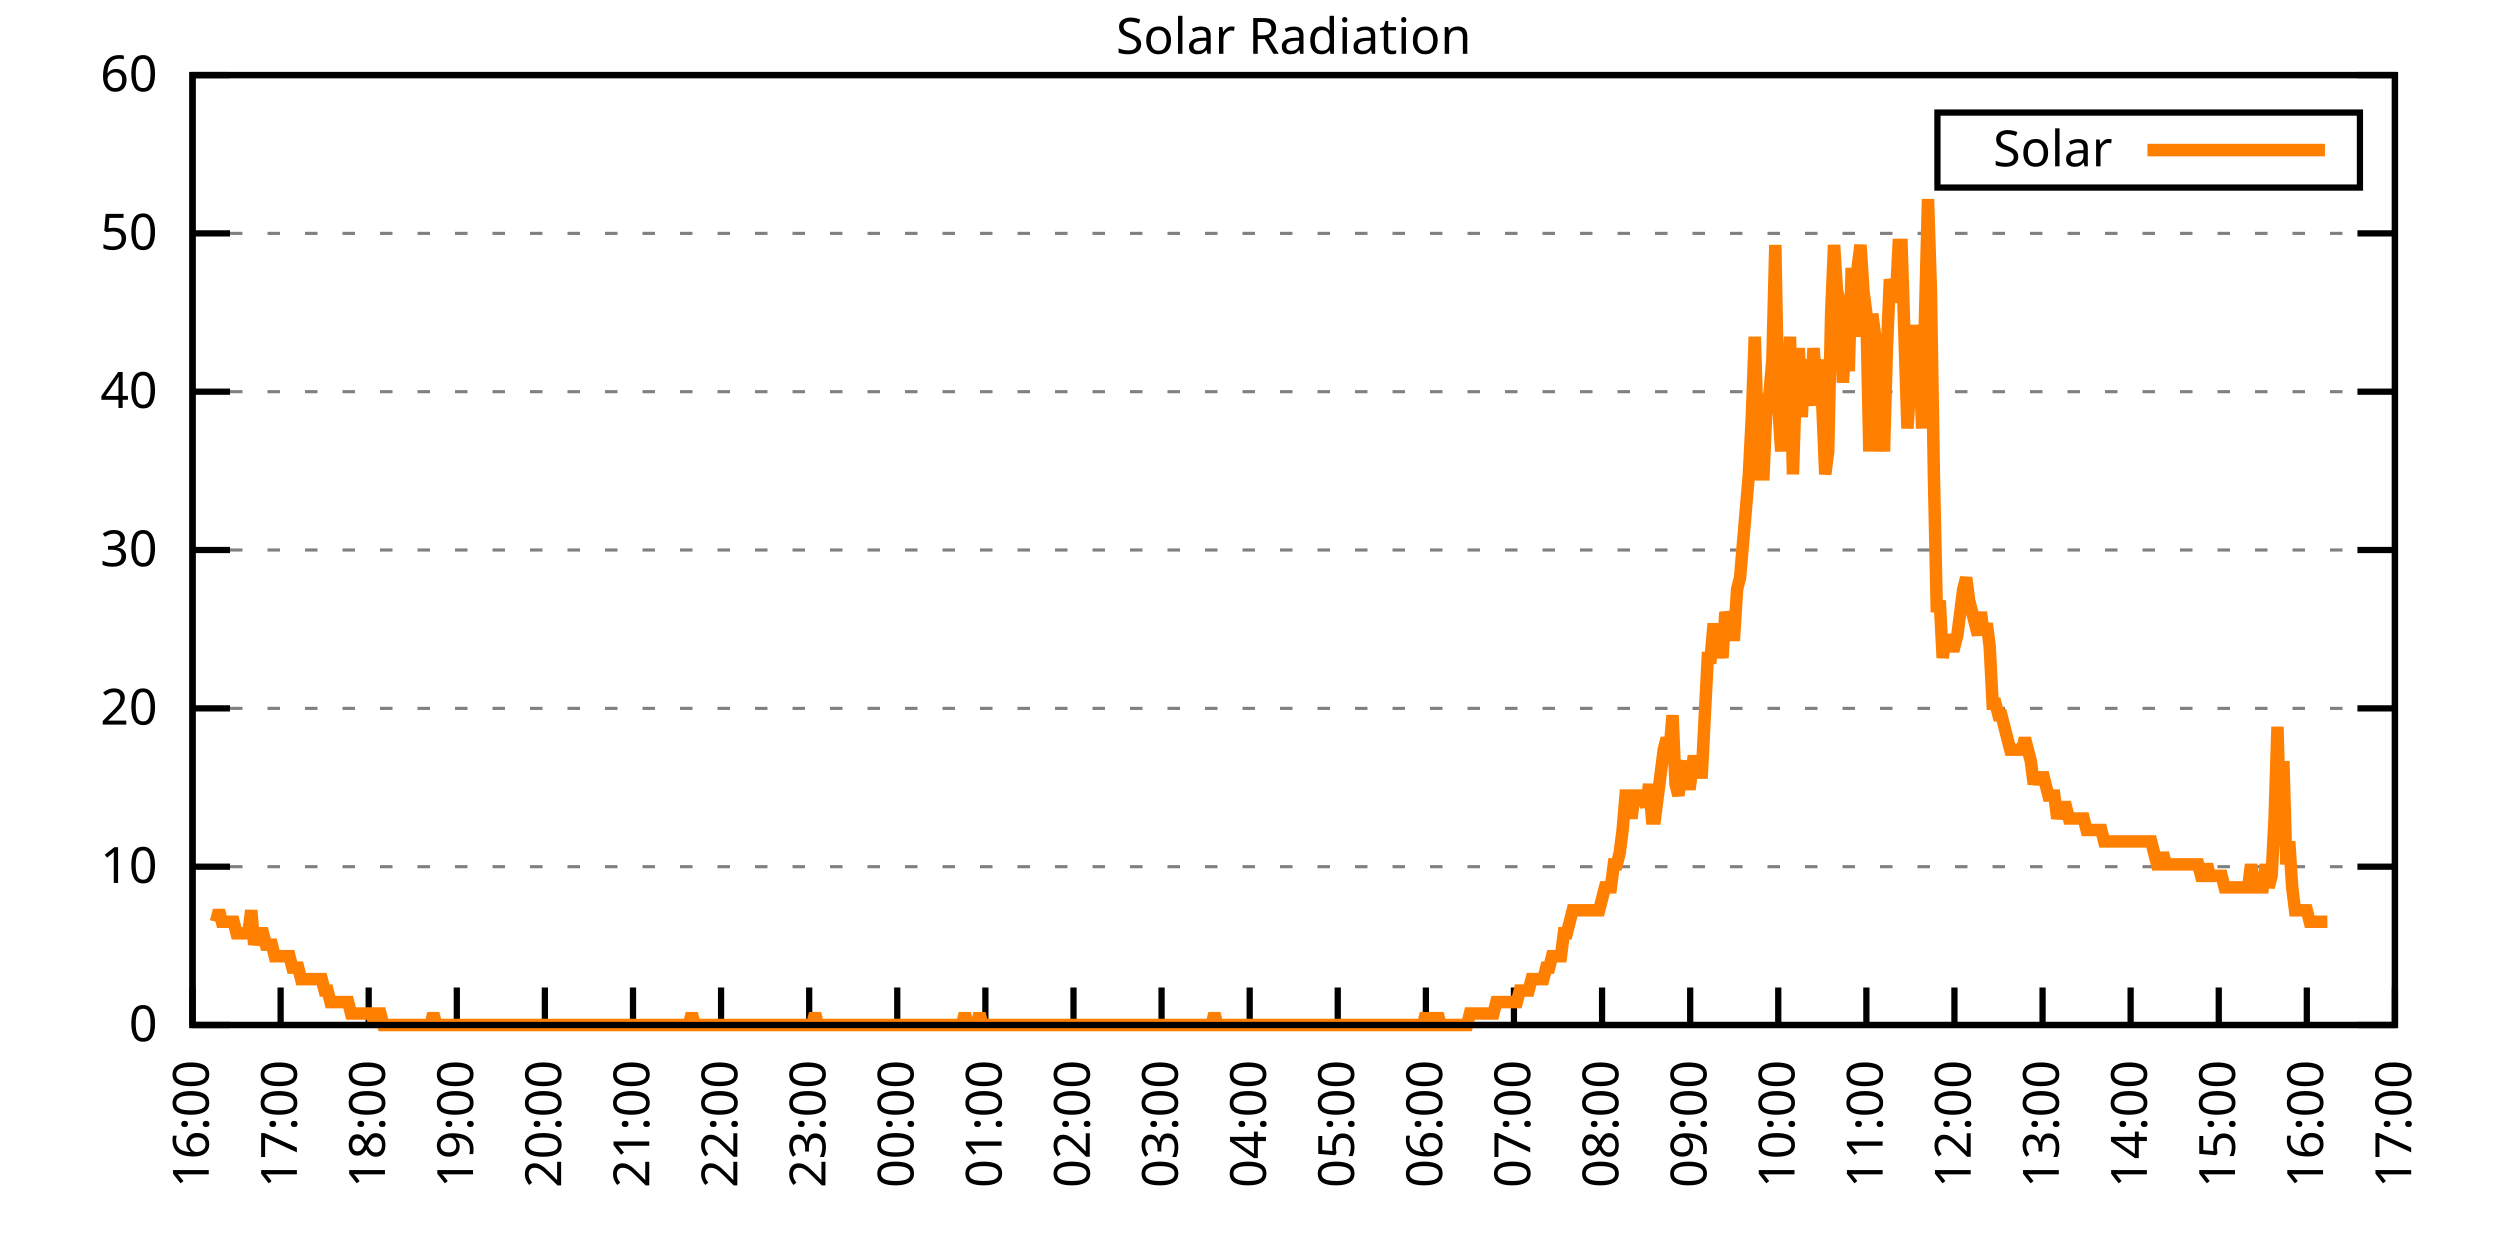
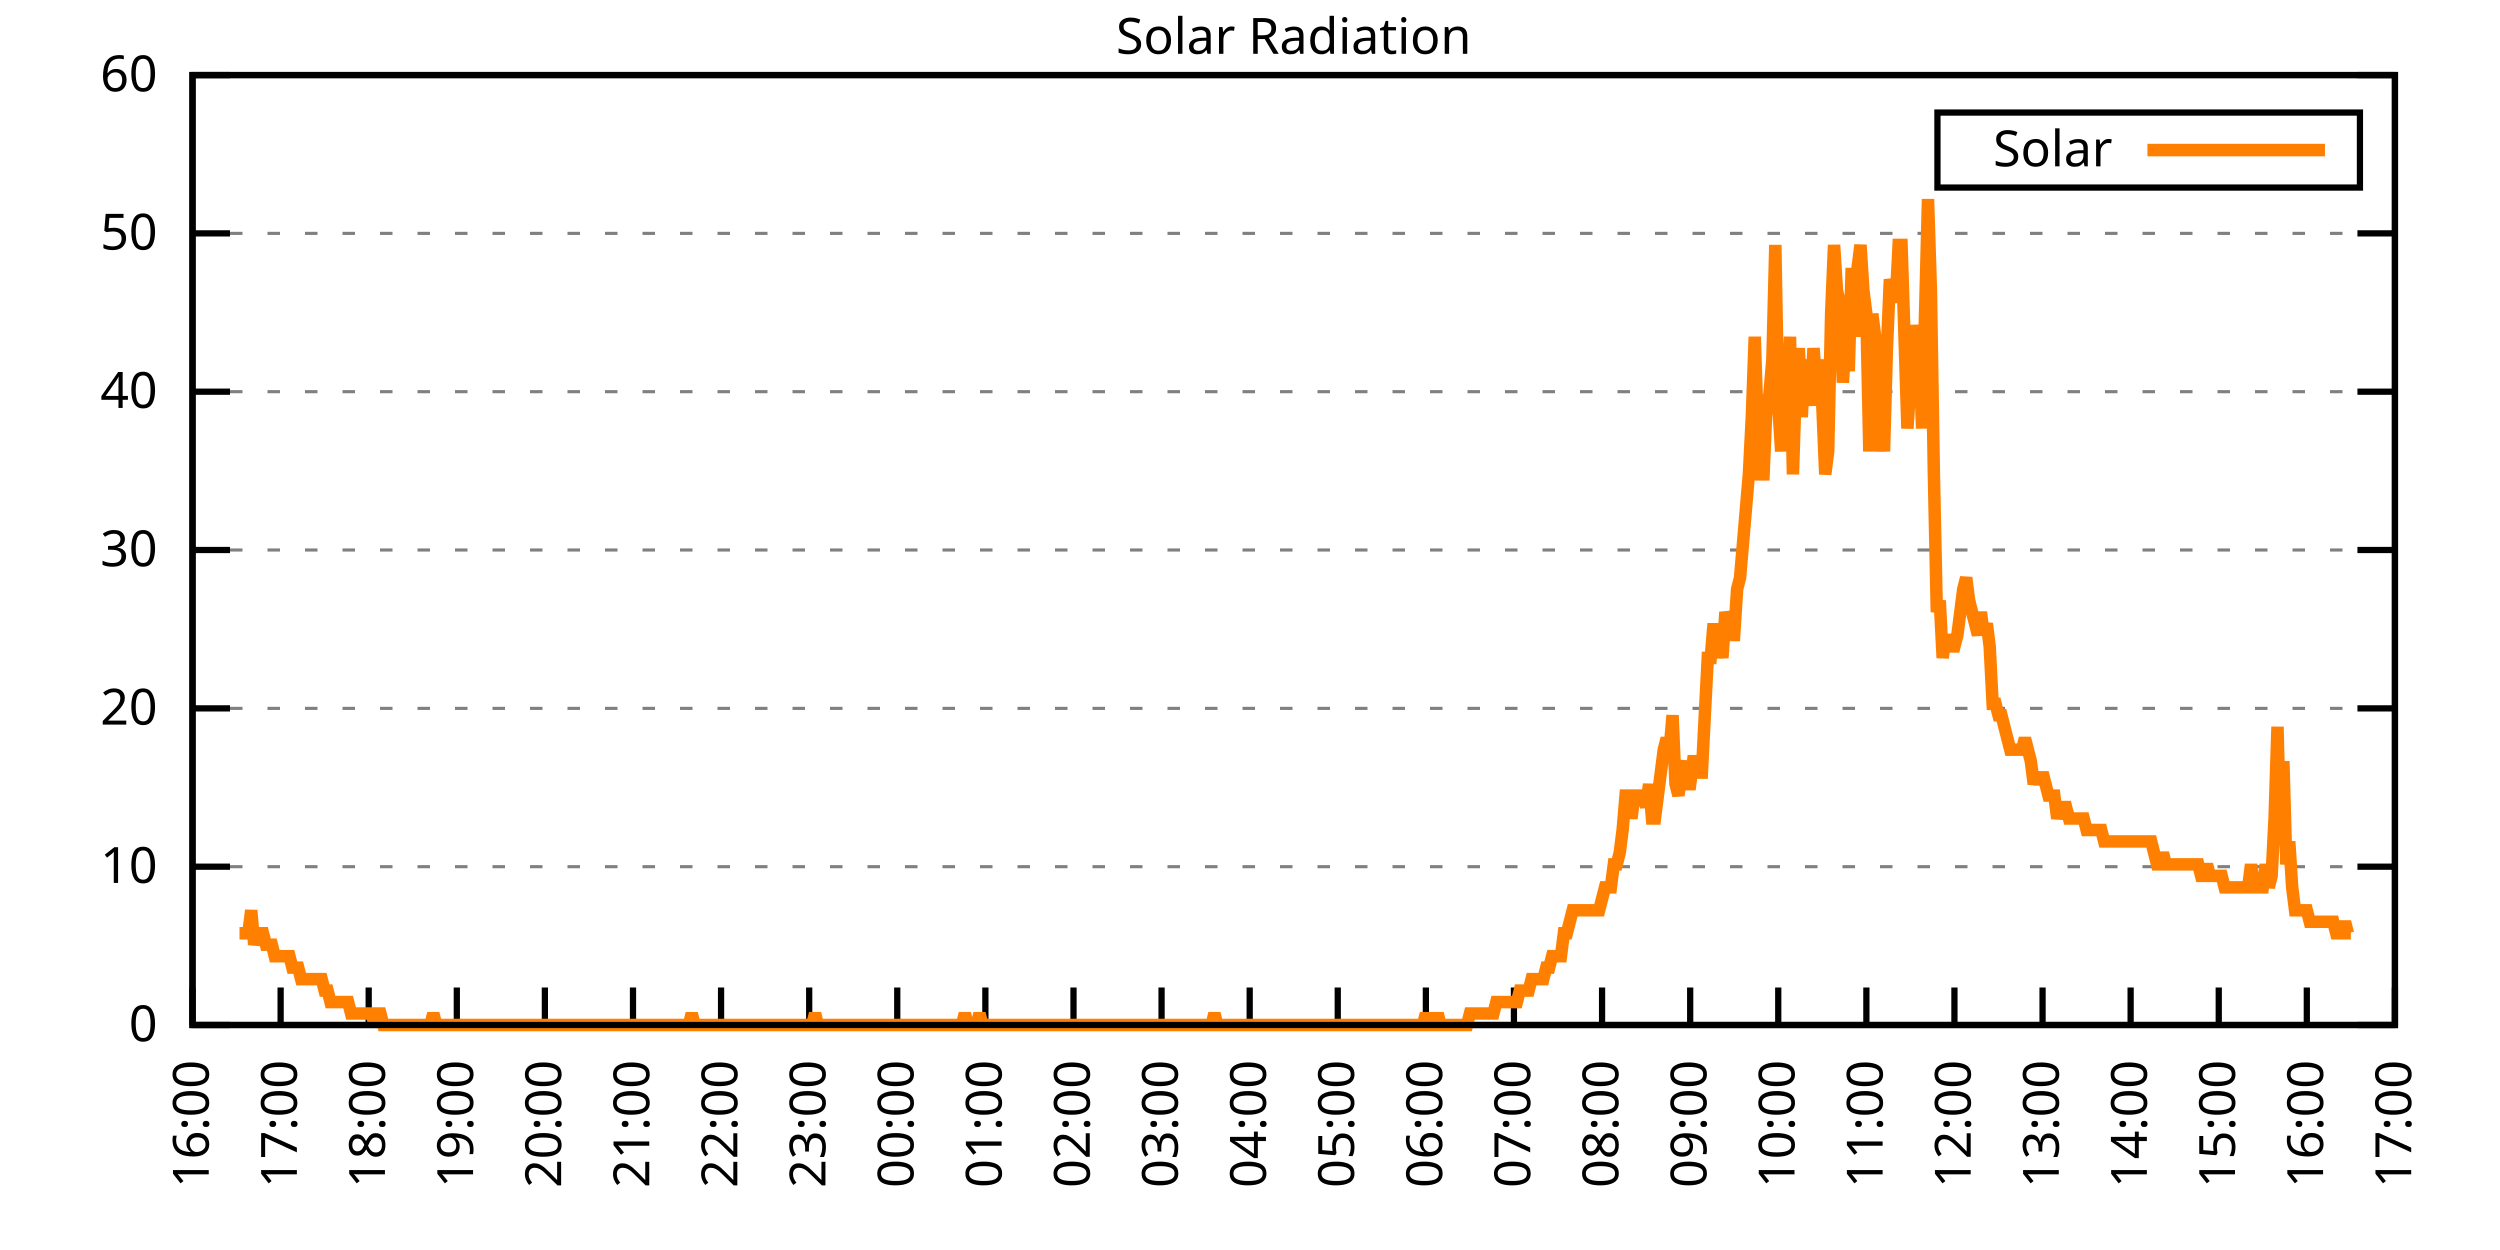
<svg xmlns="http://www.w3.org/2000/svg" xmlns:xlink="http://www.w3.org/1999/xlink" width="400" height="200" viewBox="0 0 400 200">
  <g id="gnuplot_canvas">
    <rect x="0" y="0" width="400" height="200" fill="none" />
    <defs>
      <circle id="gpDot" r="0.5" stroke-width="0.5" stroke="currentColor" />
      <path id="gpPt0" stroke-width="0.333" stroke="currentColor" d="M-1,0 h2 M0,-1 v2" />
      <path id="gpPt1" stroke-width="0.333" stroke="currentColor" d="M-1,-1 L1,1 M1,-1 L-1,1" />
      <path id="gpPt2" stroke-width="0.333" stroke="currentColor" d="M-1,0 L1,0 M0,-1 L0,1 M-1,-1 L1,1 M-1,1 L1,-1" />
      <rect id="gpPt3" stroke-width="0.333" stroke="currentColor" x="-1" y="-1" width="2" height="2" />
      <rect id="gpPt4" stroke-width="0.333" stroke="currentColor" fill="currentColor" x="-1" y="-1" width="2" height="2" />
      <circle id="gpPt5" stroke-width="0.333" stroke="currentColor" cx="0" cy="0" r="1" />
      <use xlink:href="#gpPt5" id="gpPt6" fill="currentColor" stroke="none" />
      <path id="gpPt7" stroke-width="0.333" stroke="currentColor" d="M0,-1.33 L-1.33,0.67 L1.33,0.67 z" />
      <use xlink:href="#gpPt7" id="gpPt8" fill="currentColor" stroke="none" />
      <use xlink:href="#gpPt7" id="gpPt9" stroke="currentColor" transform="rotate(180)" />
      <use xlink:href="#gpPt9" id="gpPt10" fill="currentColor" stroke="none" />
      <use xlink:href="#gpPt3" id="gpPt11" stroke="currentColor" transform="rotate(45)" />
      <use xlink:href="#gpPt11" id="gpPt12" fill="currentColor" stroke="none" />
      <path id="gpPt13" stroke-width="0.333" stroke="currentColor" d="M0,1.330 L1.265,0.411 L0.782,-1.067 L-0.782,-1.076 L-1.265,0.411 z" />
      <use xlink:href="#gpPt13" id="gpPt14" fill="currentColor" stroke="none" />
      <filter id="textbox" filterUnits="objectBoundingBox" x="0" y="0" height="1" width="1">
        <feFlood flood-color="white" flood-opacity="1" result="bgnd" />
        <feComposite in="SourceGraphic" in2="bgnd" operator="atop" />
      </filter>
      <filter id="greybox" filterUnits="objectBoundingBox" x="0" y="0" height="1" width="1">
        <feFlood flood-color="lightgrey" flood-opacity="1" result="grey" />
        <feComposite in="SourceGraphic" in2="grey" operator="atop" />
      </filter>
    </defs>
    <g fill="none" color="white" stroke="currentColor" stroke-width="1.00" stroke-linecap="butt" stroke-linejoin="miter">
</g>
    <g fill="none" color="black" stroke="currentColor" stroke-width="1.00" stroke-linecap="butt" stroke-linejoin="miter">
      <g stroke="none" shape-rendering="crispEdges">
        <polygon fill="rgb(255, 255, 255)" points="30.80,164.00 383.18,164.00 383.18,12.02 30.80,12.02 " />
      </g>
    </g>
    <g fill="none" color="black" stroke="currentColor" stroke-width="1.00" stroke-linecap="butt" stroke-linejoin="miter">
</g>
    <g fill="none" color="black" stroke="black" stroke-width="0.50" stroke-linecap="butt" stroke-linejoin="miter">
</g>
    <g fill="none" color="gray" stroke="currentColor" stroke-width="0.50" stroke-linecap="butt" stroke-linejoin="miter">
      <path stroke="gray" stroke-dasharray="2,4" class="gridline" d="M30.80,164.00 L383.19,164.00  " />
    </g>
    <g fill="none" color="gray" stroke="gray" stroke-width="1.00" stroke-linecap="butt" stroke-linejoin="miter">
</g>
    <g fill="none" color="black" stroke="currentColor" stroke-width="1.00" stroke-linecap="butt" stroke-linejoin="miter">
      <path stroke="black" d="M30.80,164.00 L36.80,164.00 M383.19,164.00 L377.19,164.00  " />
      <g transform="translate(25.20,166.60)" stroke="none" fill="black" font-family="Sans" font-size="8.00" text-anchor="end">
        <text>
          <tspan font-family="Sans"> 0</tspan>
        </text>
      </g>
    </g>
    <g fill="none" color="black" stroke="currentColor" stroke-width="1.00" stroke-linecap="butt" stroke-linejoin="miter">
</g>
    <g fill="none" color="black" stroke="black" stroke-width="0.50" stroke-linecap="butt" stroke-linejoin="miter">
</g>
    <g fill="none" color="gray" stroke="currentColor" stroke-width="0.50" stroke-linecap="butt" stroke-linejoin="miter">
      <path stroke="gray" stroke-dasharray="2,4" class="gridline" d="M30.80,138.67 L383.19,138.67  " />
    </g>
    <g fill="none" color="gray" stroke="gray" stroke-width="1.00" stroke-linecap="butt" stroke-linejoin="miter">
</g>
    <g fill="none" color="black" stroke="currentColor" stroke-width="1.00" stroke-linecap="butt" stroke-linejoin="miter">
      <path stroke="black" d="M30.80,138.67 L36.80,138.67 M383.19,138.67 L377.19,138.67  " />
      <g transform="translate(25.20,141.27)" stroke="none" fill="black" font-family="Sans" font-size="8.00" text-anchor="end">
        <text>
          <tspan font-family="Sans"> 10</tspan>
        </text>
      </g>
    </g>
    <g fill="none" color="black" stroke="currentColor" stroke-width="1.00" stroke-linecap="butt" stroke-linejoin="miter">
</g>
    <g fill="none" color="black" stroke="black" stroke-width="0.50" stroke-linecap="butt" stroke-linejoin="miter">
</g>
    <g fill="none" color="gray" stroke="currentColor" stroke-width="0.50" stroke-linecap="butt" stroke-linejoin="miter">
      <path stroke="gray" stroke-dasharray="2,4" class="gridline" d="M30.80,113.34 L383.19,113.34  " />
    </g>
    <g fill="none" color="gray" stroke="gray" stroke-width="1.00" stroke-linecap="butt" stroke-linejoin="miter">
</g>
    <g fill="none" color="black" stroke="currentColor" stroke-width="1.00" stroke-linecap="butt" stroke-linejoin="miter">
      <path stroke="black" d="M30.80,113.34 L36.80,113.34 M383.19,113.34 L377.19,113.34  " />
      <g transform="translate(25.20,115.94)" stroke="none" fill="black" font-family="Sans" font-size="8.00" text-anchor="end">
        <text>
          <tspan font-family="Sans"> 20</tspan>
        </text>
      </g>
    </g>
    <g fill="none" color="black" stroke="currentColor" stroke-width="1.00" stroke-linecap="butt" stroke-linejoin="miter">
</g>
    <g fill="none" color="black" stroke="black" stroke-width="0.50" stroke-linecap="butt" stroke-linejoin="miter">
</g>
    <g fill="none" color="gray" stroke="currentColor" stroke-width="0.50" stroke-linecap="butt" stroke-linejoin="miter">
      <path stroke="gray" stroke-dasharray="2,4" class="gridline" d="M30.80,88.00 L383.19,88.00  " />
    </g>
    <g fill="none" color="gray" stroke="gray" stroke-width="1.00" stroke-linecap="butt" stroke-linejoin="miter">
</g>
    <g fill="none" color="black" stroke="currentColor" stroke-width="1.00" stroke-linecap="butt" stroke-linejoin="miter">
      <path stroke="black" d="M30.80,88.00 L36.80,88.00 M383.19,88.00 L377.19,88.00  " />
      <g transform="translate(25.20,90.60)" stroke="none" fill="black" font-family="Sans" font-size="8.00" text-anchor="end">
        <text>
          <tspan font-family="Sans"> 30</tspan>
        </text>
      </g>
    </g>
    <g fill="none" color="black" stroke="currentColor" stroke-width="1.00" stroke-linecap="butt" stroke-linejoin="miter">
</g>
    <g fill="none" color="black" stroke="black" stroke-width="0.50" stroke-linecap="butt" stroke-linejoin="miter">
</g>
    <g fill="none" color="gray" stroke="currentColor" stroke-width="0.50" stroke-linecap="butt" stroke-linejoin="miter">
      <path stroke="gray" stroke-dasharray="2,4" class="gridline" d="M30.80,62.67 L383.19,62.67  " />
    </g>
    <g fill="none" color="gray" stroke="gray" stroke-width="1.00" stroke-linecap="butt" stroke-linejoin="miter">
</g>
    <g fill="none" color="black" stroke="currentColor" stroke-width="1.00" stroke-linecap="butt" stroke-linejoin="miter">
      <path stroke="black" d="M30.80,62.67 L36.80,62.67 M383.19,62.67 L377.19,62.67  " />
      <g transform="translate(25.20,65.27)" stroke="none" fill="black" font-family="Sans" font-size="8.00" text-anchor="end">
        <text>
          <tspan font-family="Sans"> 40</tspan>
        </text>
      </g>
    </g>
    <g fill="none" color="black" stroke="currentColor" stroke-width="1.00" stroke-linecap="butt" stroke-linejoin="miter">
</g>
    <g fill="none" color="black" stroke="black" stroke-width="0.50" stroke-linecap="butt" stroke-linejoin="miter">
</g>
    <g fill="none" color="gray" stroke="currentColor" stroke-width="0.50" stroke-linecap="butt" stroke-linejoin="miter">
      <path stroke="gray" stroke-dasharray="2,4" class="gridline" d="M30.80,37.34 L383.19,37.34  " />
    </g>
    <g fill="none" color="gray" stroke="gray" stroke-width="1.00" stroke-linecap="butt" stroke-linejoin="miter">
</g>
    <g fill="none" color="black" stroke="currentColor" stroke-width="1.00" stroke-linecap="butt" stroke-linejoin="miter">
      <path stroke="black" d="M30.80,37.34 L36.80,37.34 M383.19,37.34 L377.19,37.34  " />
      <g transform="translate(25.20,39.94)" stroke="none" fill="black" font-family="Sans" font-size="8.00" text-anchor="end">
        <text>
          <tspan font-family="Sans"> 50</tspan>
        </text>
      </g>
    </g>
    <g fill="none" color="black" stroke="currentColor" stroke-width="1.00" stroke-linecap="butt" stroke-linejoin="miter">
</g>
    <g fill="none" color="black" stroke="black" stroke-width="0.50" stroke-linecap="butt" stroke-linejoin="miter">
</g>
    <g fill="none" color="gray" stroke="currentColor" stroke-width="0.50" stroke-linecap="butt" stroke-linejoin="miter">
      <path stroke="gray" stroke-dasharray="2,4" class="gridline" d="M30.80,12.01 L383.19,12.01  " />
    </g>
    <g fill="none" color="gray" stroke="gray" stroke-width="1.00" stroke-linecap="butt" stroke-linejoin="miter">
</g>
    <g fill="none" color="black" stroke="currentColor" stroke-width="1.00" stroke-linecap="butt" stroke-linejoin="miter">
      <path stroke="black" d="M30.80,12.01 L36.80,12.01 M383.19,12.01 L377.19,12.01  " />
      <g transform="translate(25.20,14.61)" stroke="none" fill="black" font-family="Sans" font-size="8.00" text-anchor="end">
        <text>
          <tspan font-family="Sans"> 60</tspan>
        </text>
      </g>
    </g>
    <g fill="none" color="black" stroke="currentColor" stroke-width="1.00" stroke-linecap="butt" stroke-linejoin="miter">
      <path stroke="black" d="M30.80,164.00 L30.80,158.00  " />
      <g transform="translate(33.40,169.60) rotate(270.00)" stroke="none" fill="black" font-family="Sans" font-size="8.00" text-anchor="end">
        <text>
          <tspan font-family="Sans">16:00</tspan>
        </text>
      </g>
    </g>
    <g fill="none" color="black" stroke="currentColor" stroke-width="1.00" stroke-linecap="butt" stroke-linejoin="miter">
      <path stroke="black" d="M44.90,164.00 L44.90,158.00  " />
      <g transform="translate(47.50,169.60) rotate(270.00)" stroke="none" fill="black" font-family="Sans" font-size="8.00" text-anchor="end">
        <text>
          <tspan font-family="Sans">17:00</tspan>
        </text>
      </g>
    </g>
    <g fill="none" color="black" stroke="currentColor" stroke-width="1.00" stroke-linecap="butt" stroke-linejoin="miter">
      <path stroke="black" d="M58.99,164.00 L58.99,158.00  " />
      <g transform="translate(61.59,169.60) rotate(270.00)" stroke="none" fill="black" font-family="Sans" font-size="8.00" text-anchor="end">
        <text>
          <tspan font-family="Sans">18:00</tspan>
        </text>
      </g>
    </g>
    <g fill="none" color="black" stroke="currentColor" stroke-width="1.00" stroke-linecap="butt" stroke-linejoin="miter">
      <path stroke="black" d="M73.09,164.00 L73.09,158.00  " />
      <g transform="translate(75.69,169.60) rotate(270.00)" stroke="none" fill="black" font-family="Sans" font-size="8.00" text-anchor="end">
        <text>
          <tspan font-family="Sans">19:00</tspan>
        </text>
      </g>
    </g>
    <g fill="none" color="black" stroke="currentColor" stroke-width="1.00" stroke-linecap="butt" stroke-linejoin="miter">
      <path stroke="black" d="M87.18,164.00 L87.18,158.00  " />
      <g transform="translate(89.78,169.60) rotate(270.00)" stroke="none" fill="black" font-family="Sans" font-size="8.00" text-anchor="end">
        <text>
          <tspan font-family="Sans">20:00</tspan>
        </text>
      </g>
    </g>
    <g fill="none" color="black" stroke="currentColor" stroke-width="1.00" stroke-linecap="butt" stroke-linejoin="miter">
      <path stroke="black" d="M101.28,164.00 L101.28,158.00  " />
      <g transform="translate(103.88,169.60) rotate(270.00)" stroke="none" fill="black" font-family="Sans" font-size="8.00" text-anchor="end">
        <text>
          <tspan font-family="Sans">21:00</tspan>
        </text>
      </g>
    </g>
    <g fill="none" color="black" stroke="currentColor" stroke-width="1.00" stroke-linecap="butt" stroke-linejoin="miter">
      <path stroke="black" d="M115.37,164.00 L115.37,158.00  " />
      <g transform="translate(117.97,169.60) rotate(270.00)" stroke="none" fill="black" font-family="Sans" font-size="8.00" text-anchor="end">
        <text>
          <tspan font-family="Sans">22:00</tspan>
        </text>
      </g>
    </g>
    <g fill="none" color="black" stroke="currentColor" stroke-width="1.00" stroke-linecap="butt" stroke-linejoin="miter">
      <path stroke="black" d="M129.47,164.00 L129.47,158.00  " />
      <g transform="translate(132.07,169.60) rotate(270.00)" stroke="none" fill="black" font-family="Sans" font-size="8.00" text-anchor="end">
        <text>
          <tspan font-family="Sans">23:00</tspan>
        </text>
      </g>
    </g>
    <g fill="none" color="black" stroke="currentColor" stroke-width="1.00" stroke-linecap="butt" stroke-linejoin="miter">
      <path stroke="black" d="M143.56,164.00 L143.56,158.00  " />
      <g transform="translate(146.16,169.60) rotate(270.00)" stroke="none" fill="black" font-family="Sans" font-size="8.00" text-anchor="end">
        <text>
          <tspan font-family="Sans">00:00</tspan>
        </text>
      </g>
    </g>
    <g fill="none" color="black" stroke="currentColor" stroke-width="1.00" stroke-linecap="butt" stroke-linejoin="miter">
      <path stroke="black" d="M157.66,164.00 L157.66,158.00  " />
      <g transform="translate(160.26,169.60) rotate(270.00)" stroke="none" fill="black" font-family="Sans" font-size="8.00" text-anchor="end">
        <text>
          <tspan font-family="Sans">01:00</tspan>
        </text>
      </g>
    </g>
    <g fill="none" color="black" stroke="currentColor" stroke-width="1.00" stroke-linecap="butt" stroke-linejoin="miter">
      <path stroke="black" d="M171.76,164.00 L171.76,158.00  " />
      <g transform="translate(174.36,169.60) rotate(270.00)" stroke="none" fill="black" font-family="Sans" font-size="8.00" text-anchor="end">
        <text>
          <tspan font-family="Sans">02:00</tspan>
        </text>
      </g>
    </g>
    <g fill="none" color="black" stroke="currentColor" stroke-width="1.00" stroke-linecap="butt" stroke-linejoin="miter">
      <path stroke="black" d="M185.85,164.00 L185.85,158.00  " />
      <g transform="translate(188.45,169.60) rotate(270.00)" stroke="none" fill="black" font-family="Sans" font-size="8.00" text-anchor="end">
        <text>
          <tspan font-family="Sans">03:00</tspan>
        </text>
      </g>
    </g>
    <g fill="none" color="black" stroke="currentColor" stroke-width="1.00" stroke-linecap="butt" stroke-linejoin="miter">
      <path stroke="black" d="M199.95,164.00 L199.95,158.00  " />
      <g transform="translate(202.55,169.60) rotate(270.00)" stroke="none" fill="black" font-family="Sans" font-size="8.00" text-anchor="end">
        <text>
          <tspan font-family="Sans">04:00</tspan>
        </text>
      </g>
    </g>
    <g fill="none" color="black" stroke="currentColor" stroke-width="1.00" stroke-linecap="butt" stroke-linejoin="miter">
      <path stroke="black" d="M214.04,164.00 L214.04,158.00  " />
      <g transform="translate(216.64,169.60) rotate(270.00)" stroke="none" fill="black" font-family="Sans" font-size="8.00" text-anchor="end">
        <text>
          <tspan font-family="Sans">05:00</tspan>
        </text>
      </g>
    </g>
    <g fill="none" color="black" stroke="currentColor" stroke-width="1.00" stroke-linecap="butt" stroke-linejoin="miter">
      <path stroke="black" d="M228.14,164.00 L228.14,158.00  " />
      <g transform="translate(230.74,169.60) rotate(270.00)" stroke="none" fill="black" font-family="Sans" font-size="8.00" text-anchor="end">
        <text>
          <tspan font-family="Sans">06:00</tspan>
        </text>
      </g>
    </g>
    <g fill="none" color="black" stroke="currentColor" stroke-width="1.00" stroke-linecap="butt" stroke-linejoin="miter">
      <path stroke="black" d="M242.23,164.00 L242.23,158.00  " />
      <g transform="translate(244.83,169.60) rotate(270.00)" stroke="none" fill="black" font-family="Sans" font-size="8.00" text-anchor="end">
        <text>
          <tspan font-family="Sans">07:00</tspan>
        </text>
      </g>
    </g>
    <g fill="none" color="black" stroke="currentColor" stroke-width="1.00" stroke-linecap="butt" stroke-linejoin="miter">
      <path stroke="black" d="M256.33,164.00 L256.33,158.00  " />
      <g transform="translate(258.93,169.60) rotate(270.00)" stroke="none" fill="black" font-family="Sans" font-size="8.00" text-anchor="end">
        <text>
          <tspan font-family="Sans">08:00</tspan>
        </text>
      </g>
    </g>
    <g fill="none" color="black" stroke="currentColor" stroke-width="1.00" stroke-linecap="butt" stroke-linejoin="miter">
      <path stroke="black" d="M270.43,164.00 L270.43,158.00  " />
      <g transform="translate(273.03,169.60) rotate(270.00)" stroke="none" fill="black" font-family="Sans" font-size="8.00" text-anchor="end">
        <text>
          <tspan font-family="Sans">09:00</tspan>
        </text>
      </g>
    </g>
    <g fill="none" color="black" stroke="currentColor" stroke-width="1.00" stroke-linecap="butt" stroke-linejoin="miter">
      <path stroke="black" d="M284.52,164.00 L284.52,158.00  " />
      <g transform="translate(287.12,169.60) rotate(270.00)" stroke="none" fill="black" font-family="Sans" font-size="8.00" text-anchor="end">
        <text>
          <tspan font-family="Sans">10:00</tspan>
        </text>
      </g>
    </g>
    <g fill="none" color="black" stroke="currentColor" stroke-width="1.00" stroke-linecap="butt" stroke-linejoin="miter">
      <path stroke="black" d="M298.62,164.00 L298.62,158.00  " />
      <g transform="translate(301.22,169.60) rotate(270.00)" stroke="none" fill="black" font-family="Sans" font-size="8.00" text-anchor="end">
        <text>
          <tspan font-family="Sans">11:00</tspan>
        </text>
      </g>
    </g>
    <g fill="none" color="black" stroke="currentColor" stroke-width="1.00" stroke-linecap="butt" stroke-linejoin="miter">
      <path stroke="black" d="M312.71,164.00 L312.71,158.00  " />
      <g transform="translate(315.31,169.60) rotate(270.00)" stroke="none" fill="black" font-family="Sans" font-size="8.00" text-anchor="end">
        <text>
          <tspan font-family="Sans">12:00</tspan>
        </text>
      </g>
    </g>
    <g fill="none" color="black" stroke="currentColor" stroke-width="1.00" stroke-linecap="butt" stroke-linejoin="miter">
      <path stroke="black" d="M326.81,164.00 L326.81,158.00  " />
      <g transform="translate(329.41,169.60) rotate(270.00)" stroke="none" fill="black" font-family="Sans" font-size="8.00" text-anchor="end">
        <text>
          <tspan font-family="Sans">13:00</tspan>
        </text>
      </g>
    </g>
    <g fill="none" color="black" stroke="currentColor" stroke-width="1.00" stroke-linecap="butt" stroke-linejoin="miter">
      <path stroke="black" d="M340.90,164.00 L340.90,158.00  " />
      <g transform="translate(343.50,169.60) rotate(270.00)" stroke="none" fill="black" font-family="Sans" font-size="8.00" text-anchor="end">
        <text>
          <tspan font-family="Sans">14:00</tspan>
        </text>
      </g>
    </g>
    <g fill="none" color="black" stroke="currentColor" stroke-width="1.00" stroke-linecap="butt" stroke-linejoin="miter">
      <path stroke="black" d="M355.00,164.00 L355.00,158.00  " />
      <g transform="translate(357.60,169.60) rotate(270.00)" stroke="none" fill="black" font-family="Sans" font-size="8.00" text-anchor="end">
        <text>
          <tspan font-family="Sans">15:00</tspan>
        </text>
      </g>
    </g>
    <g fill="none" color="black" stroke="currentColor" stroke-width="1.00" stroke-linecap="butt" stroke-linejoin="miter">
      <path stroke="black" d="M369.09,164.00 L369.09,158.00  " />
      <g transform="translate(371.69,169.60) rotate(270.00)" stroke="none" fill="black" font-family="Sans" font-size="8.00" text-anchor="end">
        <text>
          <tspan font-family="Sans">16:00</tspan>
        </text>
      </g>
    </g>
    <g fill="none" color="black" stroke="currentColor" stroke-width="1.00" stroke-linecap="butt" stroke-linejoin="miter">
      <path stroke="black" d="M383.19,164.00 L383.19,158.00  " />
      <g transform="translate(385.79,169.60) rotate(270.00)" stroke="none" fill="black" font-family="Sans" font-size="8.00" text-anchor="end">
        <text>
          <tspan font-family="Sans">17:00</tspan>
        </text>
      </g>
    </g>
    <g fill="none" color="black" stroke="currentColor" stroke-width="1.00" stroke-linecap="butt" stroke-linejoin="miter">
</g>
    <g fill="none" color="black" stroke="currentColor" stroke-width="1.00" stroke-linecap="butt" stroke-linejoin="miter">
      <path stroke="black" d="M30.80,12.01 L30.80,164.00 L383.19,164.00 L383.19,12.01 L30.80,12.01 Z  " />
    </g>
    <g fill="none" color="black" stroke="currentColor" stroke-width="1.00" stroke-linecap="butt" stroke-linejoin="miter">
</g>
    <g fill="none" color="black" stroke="currentColor" stroke-width="1.00" stroke-linecap="butt" stroke-linejoin="miter">
      <path stroke="black" d="M309.99,30.01 L309.99,18.01 L377.59,18.01 L377.59,30.01 L309.99,30.01 Z  " />
    </g>
    <g id="Solar_Radiation_plot_1">
      <g fill="none" color="white" stroke="black" stroke-width="2.00" stroke-linecap="butt" stroke-linejoin="miter">
</g>
      <g fill="none" color="black" stroke="currentColor" stroke-width="2.00" stroke-linecap="butt" stroke-linejoin="miter">
        <g transform="translate(337.99,26.61)" stroke="none" fill="black" font-family="Sans" font-size="8.00" text-anchor="end">
          <text>
            <tspan font-family="Sans">Solar</tspan>
          </text>
        </g>
      </g>
      <g fill="none" color="black" stroke="currentColor" stroke-width="2.00" stroke-linecap="butt" stroke-linejoin="miter">
-         <path stroke="rgb(255, 127,   0)" d="M343.59,24.01 L371.99,24.01 M34.56,147.48 L35.03,145.65 L35.50,147.48 L35.97,147.48 L36.44,147.48 L36.91,147.48   L37.38,147.48 L37.85,149.32 L38.32,149.32 L38.79,149.32 L39.26,149.32 L39.73,149.32 L40.20,145.65 L40.67,151.15   L41.14,149.32 L41.61,149.32 L42.08,149.32 L42.55,151.15 L43.02,151.15 L43.49,151.15 L43.96,152.99 L44.43,152.99   L44.90,152.99 L45.37,152.99 L45.84,152.99 L46.31,152.99 L46.78,154.82 L47.24,154.82 L47.71,154.82 L48.18,156.66   L48.65,156.66 L49.12,156.66 L49.59,156.66 L50.06,156.66 L50.53,156.66 L51.00,156.66 L51.47,156.66 L51.94,158.49   L52.41,158.49 L52.88,160.33 L53.35,160.33 L53.82,160.33 L54.29,160.33 L54.76,160.33 L55.23,160.33 L55.70,160.33   L56.17,162.16 L56.64,162.16 L57.11,162.16 L57.58,162.16 L58.05,162.16 L58.52,162.16 L58.99,162.16 L59.46,162.16   L59.93,164.00 L60.40,162.16 L60.87,162.16 L61.34,164.00 L61.81,164.00 L62.28,164.00 L62.75,164.00 L63.22,164.00   L63.69,164.00 L64.16,164.00 L64.63,164.00 L65.10,164.00 L65.57,164.00 L66.04,164.00 L66.51,164.00 L66.98,164.00   L67.45,164.00 L67.92,164.00 L68.39,164.00 L68.86,164.00 L69.33,162.16 L69.80,164.00 L70.27,164.00 L70.74,164.00   L71.21,164.00 L71.68,164.00 L72.15,164.00 L72.62,164.00 L73.09,164.00 L73.56,164.00 L74.03,164.00 L74.50,164.00   L74.97,164.00 L75.44,164.00 L75.91,164.00 L76.38,164.00 L76.85,164.00 L77.32,164.00 L77.79,164.00 L78.26,164.00   L78.73,164.00 L79.19,164.00 L79.66,164.00 L80.13,164.00 L80.60,164.00 L81.07,164.00 L81.54,164.00 L82.01,164.00   L82.48,164.00 L82.95,164.00 L83.42,164.00 L83.89,164.00 L84.36,164.00 L84.83,164.00 L85.30,164.00 L85.77,164.00   L86.24,164.00 L86.71,164.00 L87.18,164.00 L87.65,164.00 L88.12,164.00 L88.59,164.00 L89.06,164.00 L89.53,164.00   L90.00,164.00 L90.47,164.00 L90.94,164.00 L91.41,164.00 L91.88,164.00 L92.35,164.00 L92.82,164.00 L93.29,164.00   L93.76,164.00 L94.23,164.00 L94.70,164.00 L95.17,164.00 L95.64,164.00 L96.11,164.00 L96.58,164.00 L97.05,164.00   L97.52,164.00 L97.99,164.00 L98.46,164.00 L98.93,164.00 L99.40,164.00 L99.87,164.00 L100.34,164.00 L100.81,164.00   L101.28,164.00 L101.75,164.00 L102.22,164.00 L102.69,164.00 L103.16,164.00 L103.63,164.00 L104.10,164.00 L104.57,164.00   L105.04,164.00 L105.51,164.00 L105.98,164.00 L106.45,164.00 L106.92,164.00 L107.39,164.00 L107.86,164.00 L108.33,164.00   L108.80,164.00 L109.27,164.00 L109.74,164.00 L110.21,164.00 L110.68,162.16 L111.14,164.00 L111.61,164.00 L112.08,164.00   L112.55,164.00 L113.02,164.00 L113.49,164.00 L113.96,164.00 L114.43,164.00 L114.90,164.00 L115.37,164.00 L115.84,164.00   L116.31,164.00 L116.78,164.00 L117.25,164.00 L117.72,164.00 L118.19,164.00 L118.66,164.00 L119.13,164.00 L119.60,164.00   L120.07,164.00 L120.54,164.00 L121.01,164.00 L121.48,164.00 L121.95,164.00 L122.42,164.00 L122.89,164.00 L123.36,164.00   L123.83,164.00 L124.30,164.00 L124.77,164.00 L125.24,164.00 L125.71,164.00 L126.18,164.00 L126.65,164.00 L127.12,164.00   L127.59,164.00 L128.06,164.00 L128.53,164.00 L129.00,164.00 L129.47,164.00 L129.94,164.00 L130.41,162.16 L130.88,164.00   L131.35,164.00 L131.82,164.00 L132.29,164.00 L132.76,164.00 L133.23,164.00 L133.70,164.00 L134.17,164.00 L134.64,164.00   L135.11,164.00 L135.58,164.00 L136.05,164.00 L136.52,164.00 L136.99,164.00 L137.46,164.00 L137.93,164.00 L138.40,164.00   L138.87,164.00 L139.34,164.00 L139.81,164.00 L140.28,164.00 L140.75,164.00 L141.22,164.00 L141.69,164.00 L142.16,164.00   L142.63,164.00 L143.09,164.00 L143.56,164.00 L144.03,164.00 L144.50,164.00 L144.97,164.00 L145.44,164.00 L145.91,164.00   L146.38,164.00 L146.85,164.00 L147.32,164.00 L147.79,164.00 L148.26,164.00 L148.73,164.00 L149.20,164.00 L149.67,164.00   L150.14,164.00 L150.61,164.00 L151.08,164.00 L151.55,164.00 L152.02,164.00 L152.49,164.00 L152.96,164.00 L153.43,164.00   L153.90,164.00 L154.37,162.16 L154.84,164.00 L155.31,164.00 L155.78,164.00 L156.25,164.00 L156.72,162.16 L157.19,164.00   L157.66,164.00 L158.13,164.00 L158.60,164.00 L159.07,164.00 L159.54,164.00 L160.01,164.00 L160.48,164.00 L160.95,164.00   L161.42,164.00 L161.89,164.00 L162.36,164.00 L162.83,164.00 L163.30,164.00 L163.77,164.00 L164.24,164.00 L164.71,164.00   L165.18,164.00 L165.65,164.00 L166.12,164.00 L166.59,164.00 L167.06,164.00 L167.53,164.00 L168.00,164.00 L168.47,164.00   L168.94,164.00 L169.41,164.00 L169.88,164.00 L170.35,164.00 L170.82,164.00 L171.29,164.00 L171.76,164.00 L172.23,164.00   L172.70,164.00 L173.17,164.00 L173.64,164.00 L174.11,164.00 L174.58,164.00 L175.04,164.00 L175.51,164.00 L175.98,164.00   L176.45,164.00 L176.92,164.00 L177.39,164.00 L177.86,164.00 L178.33,164.00 L178.80,164.00 L179.27,164.00 L179.74,164.00   L180.21,164.00 L180.68,164.00 L181.15,164.00 L181.62,164.00 L182.09,164.00 L182.56,164.00 L183.03,164.00 L183.50,164.00   L183.97,164.00 L184.44,164.00 L184.91,164.00 L185.38,164.00 L185.85,164.00 L186.32,164.00 L186.79,164.00 L187.26,164.00   L187.73,164.00 L188.20,164.00 L188.67,164.00 L189.14,164.00 L189.61,164.00 L190.08,164.00 L190.55,164.00 L191.02,164.00   L191.49,164.00 L191.96,164.00 L192.43,164.00 L192.90,164.00 L193.37,164.00 L193.84,164.00 L194.31,162.16 L194.78,164.00   L195.25,164.00 L195.72,164.00 L196.19,164.00 L196.66,164.00 L197.13,164.00 L197.60,164.00 L198.07,164.00 L198.54,164.00   L199.01,164.00 L199.48,164.00 L199.95,164.00 L200.42,164.00 L200.89,164.00 L201.36,164.00 L201.83,164.00 L202.30,164.00   L202.77,164.00 L203.24,164.00 L203.71,164.00 L204.18,164.00 L204.65,164.00 L205.12,164.00 L205.59,164.00 L206.06,164.00   L206.53,164.00 L207.00,164.00 L207.46,164.00 L207.93,164.00 L208.40,164.00 L208.87,164.00 L209.34,164.00 L209.81,164.00   L210.28,164.00 L210.75,164.00 L211.22,164.00 L211.69,164.00 L212.16,164.00 L212.63,164.00 L213.10,164.00 L213.57,164.00   L214.04,164.00 L214.51,164.00 L214.98,164.00 L215.45,164.00 L215.92,164.00 L216.39,164.00 L216.86,164.00 L217.33,164.00   L217.80,164.00 L218.27,164.00 L218.74,164.00 L219.21,164.00 L219.68,164.00 L220.15,164.00 L220.62,164.00 L221.09,164.00   L221.56,164.00 L222.03,164.00 L222.50,164.00 L222.97,164.00 L223.44,164.00 L223.91,164.00 L224.38,164.00 L224.85,164.00   L225.32,164.00 L225.79,164.00 L226.26,164.00 L226.73,164.00 L227.20,164.00 L227.67,164.00 L228.14,162.16 L228.61,164.00   L229.08,164.00 L229.55,164.00 L230.02,162.16 L230.49,164.00 L230.96,164.00 L231.43,164.00 L231.90,164.00 L232.37,164.00   L232.84,164.00 L233.31,164.00 L233.78,164.00 L234.25,164.00 L234.72,164.00 L235.19,162.16 L235.66,162.16 L236.13,162.16   L236.60,162.16 L237.07,162.16 L237.54,162.16 L238.01,162.16 L238.48,162.16 L238.95,162.16 L239.41,160.33 L239.88,160.33   L240.35,160.33 L240.82,160.33 L241.29,160.33 L241.76,160.33 L242.23,160.33 L242.70,160.33 L243.17,158.49 L243.64,158.49   L244.11,158.49 L244.58,158.49 L245.05,156.66 L245.52,156.66 L245.99,156.66 L246.46,156.66 L246.93,156.66 L247.40,154.82   L247.87,154.82 L248.34,152.99 L248.81,152.99 L249.28,152.99 L249.75,152.99 L250.22,149.32 L250.69,149.32 L251.16,147.48   L251.63,145.65 L252.10,145.65 L252.57,145.65 L253.04,145.65 L253.51,145.65 L253.98,145.65 L254.45,145.65 L254.92,145.65   L255.39,145.65 L255.86,145.65 L256.33,143.81 L256.80,141.98 L257.27,141.98 L257.74,141.98 L258.21,138.30 L258.68,138.30   L259.15,136.47 L259.62,132.80 L260.09,127.29 L260.56,127.29 L261.03,130.96 L261.50,127.29 L261.97,127.29 L262.44,127.29   L262.91,127.29 L263.38,129.13 L263.85,125.46 L264.32,130.96 L264.79,130.96 L265.26,127.29 L265.73,123.62 L266.20,119.95   L266.67,118.12 L267.14,119.95 L267.61,114.44 L268.08,125.46 L268.55,127.29 L269.02,123.62 L269.49,121.79 L269.96,125.46   L270.43,125.46 L270.90,121.79 L271.36,121.79 L271.83,123.62 L272.30,123.62 L272.77,114.44 L273.24,105.27 L273.71,105.27   L274.18,99.76 L274.65,105.27 L275.12,101.60 L275.59,105.27 L276.06,97.93 L276.53,99.76 L277.00,101.60 L277.47,101.60   L277.94,94.26 L278.41,92.42 L278.88,86.91 L279.35,81.41 L279.82,75.90 L280.29,66.73 L280.76,53.88 L281.23,68.56   L281.70,75.90 L282.17,75.90 L282.64,64.89 L283.11,63.05 L283.58,57.55 L284.05,39.19 L284.52,64.89 L284.99,72.23   L285.46,55.71 L285.93,64.89 L286.40,53.88 L286.87,75.90 L287.34,61.22 L287.81,55.71 L288.28,66.73 L288.75,57.55   L289.22,61.22 L289.69,64.89 L290.16,55.71 L290.63,61.22 L291.10,57.55 L291.57,64.89 L292.04,75.90 L292.51,72.23   L292.98,50.21 L293.45,39.19 L293.92,46.54 L294.39,48.37 L294.86,61.22 L295.33,53.88 L295.80,59.38 L296.27,42.87   L296.74,53.88 L297.21,42.87 L297.68,39.19 L298.15,46.54 L298.62,50.21 L299.09,72.23 L299.56,50.21 L300.03,53.88   L300.50,72.23 L300.97,64.89 L301.44,72.23 L301.91,55.71 L302.38,44.70 L302.85,46.54 L303.31,48.37 L303.78,39.19   L304.25,39.19 L304.72,53.88 L305.19,68.56 L305.66,61.22 L306.13,57.55 L306.60,52.04 L307.07,55.71 L307.54,68.56   L308.01,50.21 L308.48,31.85 L308.95,46.54 L309.42,75.90 L309.89,97.93 L310.36,96.09 L310.83,105.27 L311.30,101.60   L311.77,103.43 L312.24,103.43 L312.71,103.43 L313.18,101.60 L313.65,97.93 L314.12,94.26 L314.59,92.42 L315.06,96.09   L315.53,97.93 L316.00,99.76 L316.47,101.60 L316.94,97.93 L317.41,101.60 L317.88,99.76 L318.35,103.43 L318.82,112.61   L319.29,112.61 L319.76,114.44 L320.23,114.44 L320.70,116.28 L321.17,118.12 L321.64,119.95 L322.11,119.95 L322.58,119.95   L323.05,119.95 L323.52,119.95 L323.99,118.12 L324.46,119.95 L324.93,121.79 L325.40,125.46 L325.87,123.62 L326.34,125.46   L326.81,123.62 L327.28,125.46 L327.75,127.29 L328.22,127.29 L328.69,127.29 L329.16,130.96 L329.63,129.13 L330.10,129.13   L330.57,129.13 L331.04,130.96 L331.51,130.96 L331.98,130.96 L332.45,130.96 L332.92,130.96 L333.39,130.96 L333.86,132.80   L334.33,132.80 L334.80,132.80 L335.26,132.80 L335.73,132.80 L336.20,132.80 L336.67,134.63 L337.14,134.63 L337.61,134.63   L338.08,134.63 L338.55,134.63 L339.02,134.63 L339.49,134.63 L339.96,134.63 L340.43,134.63 L340.90,134.63 L341.37,134.63   L341.84,134.63 L342.31,134.63 L342.78,134.63 L343.25,134.63 L343.72,134.63 L344.19,134.63 L344.66,136.47 L345.13,138.30   L345.60,138.30 L346.07,136.47 L346.54,138.30 L347.01,138.30 L347.48,138.30 L347.95,138.30 L348.42,138.30 L348.89,138.30   L349.36,138.30 L349.83,138.30 L350.30,138.30 L350.77,138.30 L351.24,138.30 L351.71,138.30 L352.18,140.14 L352.65,140.14   L353.12,138.30 L353.59,140.14 L354.06,140.14 L354.53,140.14 L355.00,140.14 L355.47,140.14 L355.94,141.98 L356.41,141.98   L356.88,141.98 L357.35,141.98 L357.82,141.98 L358.29,141.98 L358.76,141.98 L359.23,141.98 L359.70,141.98 L360.17,138.30   L360.64,141.98 L361.11,141.98 L361.58,141.98 L362.05,141.98 L362.52,138.30 L362.99,141.98 L363.46,140.14 L363.93,130.96   L364.40,116.28 L364.87,134.63 L365.34,121.79 L365.81,138.30 L366.28,134.63 L366.75,141.98 L367.21,145.65 L367.68,145.65   L368.15,145.65 L368.62,145.65 L369.09,145.65 L369.56,147.48 L370.03,147.48 L370.50,147.48 L370.97,147.48 L371.44,147.48   L371.91,147.48 L372.38,147.48  " />
+         <path stroke="rgb(255, 127,   0)" d="M343.59,24.01 L371.99,24.01 M38.32,149.32 L38.79,149.32 L39.26,149.32 L39.73,149.32 L40.20,145.65 L40.67,151.15   L41.14,149.32 L41.61,149.32 L42.08,149.32 L42.55,151.15 L43.02,151.15 L43.49,151.15 L43.96,152.99 L44.43,152.99   L44.90,152.99 L45.37,152.99 L45.84,152.99 L46.31,152.99 L46.78,154.82 L47.24,154.82 L47.71,154.82 L48.18,156.66   L48.65,156.66 L49.12,156.66 L49.59,156.66 L50.06,156.66 L50.53,156.66 L51.00,156.66 L51.47,156.66 L51.94,158.49   L52.41,158.49 L52.88,160.33 L53.35,160.33 L53.82,160.33 L54.29,160.33 L54.76,160.33 L55.23,160.33 L55.70,160.33   L56.17,162.16 L56.64,162.16 L57.11,162.16 L57.58,162.16 L58.05,162.16 L58.52,162.16 L58.99,162.16 L59.46,162.16   L59.93,164.00 L60.40,162.16 L60.87,162.16 L61.34,164.00 L61.81,164.00 L62.28,164.00 L62.75,164.00 L63.22,164.00   L63.69,164.00 L64.16,164.00 L64.63,164.00 L65.10,164.00 L65.57,164.00 L66.04,164.00 L66.51,164.00 L66.98,164.00   L67.45,164.00 L67.92,164.00 L68.39,164.00 L68.86,164.00 L69.33,162.16 L69.80,164.00 L70.27,164.00 L70.74,164.00   L71.21,164.00 L71.68,164.00 L72.15,164.00 L72.62,164.00 L73.09,164.00 L73.56,164.00 L74.03,164.00 L74.50,164.00   L74.97,164.00 L75.44,164.00 L75.91,164.00 L76.38,164.00 L76.85,164.00 L77.32,164.00 L77.79,164.00 L78.26,164.00   L78.73,164.00 L79.19,164.00 L79.66,164.00 L80.13,164.00 L80.60,164.00 L81.07,164.00 L81.54,164.00 L82.01,164.00   L82.48,164.00 L82.95,164.00 L83.42,164.00 L83.89,164.00 L84.36,164.00 L84.83,164.00 L85.30,164.00 L85.77,164.00   L86.24,164.00 L86.71,164.00 L87.18,164.00 L87.65,164.00 L88.12,164.00 L88.59,164.00 L89.06,164.00 L89.53,164.00   L90.00,164.00 L90.47,164.00 L90.94,164.00 L91.41,164.00 L91.88,164.00 L92.35,164.00 L92.82,164.00 L93.29,164.00   L93.76,164.00 L94.23,164.00 L94.70,164.00 L95.17,164.00 L95.64,164.00 L96.11,164.00 L96.58,164.00 L97.05,164.00   L97.52,164.00 L97.99,164.00 L98.46,164.00 L98.93,164.00 L99.40,164.00 L99.87,164.00 L100.34,164.00 L100.81,164.00   L101.28,164.00 L101.75,164.00 L102.22,164.00 L102.69,164.00 L103.16,164.00 L103.63,164.00 L104.10,164.00 L104.57,164.00   L105.04,164.00 L105.51,164.00 L105.98,164.00 L106.45,164.00 L106.92,164.00 L107.39,164.00 L107.86,164.00 L108.33,164.00   L108.80,164.00 L109.27,164.00 L109.74,164.00 L110.21,164.00 L110.68,162.16 L111.14,164.00 L111.61,164.00 L112.08,164.00   L112.55,164.00 L113.02,164.00 L113.49,164.00 L113.96,164.00 L114.43,164.00 L114.90,164.00 L115.37,164.00 L115.84,164.00   L116.31,164.00 L116.78,164.00 L117.25,164.00 L117.72,164.00 L118.19,164.00 L118.66,164.00 L119.13,164.00 L119.60,164.00   L120.07,164.00 L120.54,164.00 L121.01,164.00 L121.48,164.00 L121.95,164.00 L122.42,164.00 L122.89,164.00 L123.36,164.00   L123.83,164.00 L124.30,164.00 L124.77,164.00 L125.24,164.00 L125.71,164.00 L126.18,164.00 L126.65,164.00 L127.12,164.00   L127.59,164.00 L128.06,164.00 L128.53,164.00 L129.00,164.00 L129.47,164.00 L129.94,164.00 L130.41,162.16 L130.88,164.00   L131.35,164.00 L131.82,164.00 L132.29,164.00 L132.76,164.00 L133.23,164.00 L133.70,164.00 L134.17,164.00 L134.64,164.00   L135.11,164.00 L135.58,164.00 L136.05,164.00 L136.52,164.00 L136.99,164.00 L137.46,164.00 L137.93,164.00 L138.40,164.00   L138.87,164.00 L139.34,164.00 L139.81,164.00 L140.28,164.00 L140.75,164.00 L141.22,164.00 L141.69,164.00 L142.16,164.00   L142.63,164.00 L143.09,164.00 L143.56,164.00 L144.03,164.00 L144.50,164.00 L144.97,164.00 L145.44,164.00 L145.91,164.00   L146.38,164.00 L146.85,164.00 L147.32,164.00 L147.79,164.00 L148.26,164.00 L148.73,164.00 L149.20,164.00 L149.67,164.00   L150.14,164.00 L150.61,164.00 L151.08,164.00 L151.55,164.00 L152.02,164.00 L152.49,164.00 L152.96,164.00 L153.43,164.00   L153.90,164.00 L154.37,162.16 L154.84,164.00 L155.31,164.00 L155.78,164.00 L156.25,164.00 L156.72,162.16 L157.19,164.00   L157.66,164.00 L158.13,164.00 L158.60,164.00 L159.07,164.00 L159.54,164.00 L160.01,164.00 L160.48,164.00 L160.95,164.00   L161.42,164.00 L161.89,164.00 L162.36,164.00 L162.83,164.00 L163.30,164.00 L163.77,164.00 L164.24,164.00 L164.71,164.00   L165.18,164.00 L165.65,164.00 L166.12,164.00 L166.59,164.00 L167.06,164.00 L167.53,164.00 L168.00,164.00 L168.47,164.00   L168.94,164.00 L169.41,164.00 L169.88,164.00 L170.35,164.00 L170.82,164.00 L171.29,164.00 L171.76,164.00 L172.23,164.00   L172.70,164.00 L173.17,164.00 L173.64,164.00 L174.11,164.00 L174.58,164.00 L175.04,164.00 L175.51,164.00 L175.98,164.00   L176.45,164.00 L176.92,164.00 L177.39,164.00 L177.86,164.00 L178.33,164.00 L178.80,164.00 L179.27,164.00 L179.74,164.00   L180.21,164.00 L180.68,164.00 L181.15,164.00 L181.62,164.00 L182.09,164.00 L182.56,164.00 L183.03,164.00 L183.50,164.00   L183.97,164.00 L184.44,164.00 L184.91,164.00 L185.38,164.00 L185.85,164.00 L186.32,164.00 L186.79,164.00 L187.26,164.00   L187.73,164.00 L188.20,164.00 L188.67,164.00 L189.14,164.00 L189.61,164.00 L190.08,164.00 L190.55,164.00 L191.02,164.00   L191.49,164.00 L191.96,164.00 L192.43,164.00 L192.90,164.00 L193.37,164.00 L193.84,164.00 L194.31,162.16 L194.78,164.00   L195.25,164.00 L195.72,164.00 L196.19,164.00 L196.66,164.00 L197.13,164.00 L197.60,164.00 L198.07,164.00 L198.54,164.00   L199.01,164.00 L199.48,164.00 L199.95,164.00 L200.42,164.00 L200.89,164.00 L201.36,164.00 L201.83,164.00 L202.30,164.00   L202.77,164.00 L203.24,164.00 L203.71,164.00 L204.18,164.00 L204.65,164.00 L205.12,164.00 L205.59,164.00 L206.06,164.00   L206.53,164.00 L207.00,164.00 L207.46,164.00 L207.93,164.00 L208.40,164.00 L208.87,164.00 L209.34,164.00 L209.81,164.00   L210.28,164.00 L210.75,164.00 L211.22,164.00 L211.69,164.00 L212.16,164.00 L212.63,164.00 L213.10,164.00 L213.57,164.00   L214.04,164.00 L214.51,164.00 L214.98,164.00 L215.45,164.00 L215.92,164.00 L216.39,164.00 L216.86,164.00 L217.33,164.00   L217.80,164.00 L218.27,164.00 L218.74,164.00 L219.21,164.00 L219.68,164.00 L220.15,164.00 L220.62,164.00 L221.09,164.00   L221.56,164.00 L222.03,164.00 L222.50,164.00 L222.97,164.00 L223.44,164.00 L223.91,164.00 L224.38,164.00 L224.85,164.00   L225.32,164.00 L225.79,164.00 L226.26,164.00 L226.73,164.00 L227.20,164.00 L227.67,164.00 L228.14,162.16 L228.61,164.00   L229.08,164.00 L229.55,164.00 L230.02,162.16 L230.49,164.00 L230.96,164.00 L231.43,164.00 L231.90,164.00 L232.37,164.00   L232.84,164.00 L233.31,164.00 L233.78,164.00 L234.25,164.00 L234.72,164.00 L235.19,162.16 L235.66,162.16 L236.13,162.16   L236.60,162.16 L237.07,162.16 L237.54,162.16 L238.01,162.16 L238.48,162.16 L238.95,162.16 L239.41,160.33 L239.88,160.33   L240.35,160.33 L240.82,160.33 L241.29,160.33 L241.76,160.33 L242.23,160.33 L242.70,160.33 L243.17,158.49 L243.64,158.49   L244.11,158.49 L244.58,158.49 L245.05,156.66 L245.52,156.66 L245.99,156.66 L246.46,156.66 L246.93,156.66 L247.40,154.82   L247.87,154.82 L248.34,152.99 L248.81,152.99 L249.28,152.99 L249.75,152.99 L250.22,149.32 L250.69,149.32 L251.16,147.48   L251.63,145.65 L252.10,145.65 L252.57,145.65 L253.04,145.65 L253.51,145.65 L253.98,145.65 L254.45,145.65 L254.92,145.65   L255.39,145.65 L255.86,145.65 L256.33,143.81 L256.80,141.98 L257.27,141.98 L257.74,141.98 L258.21,138.30 L258.68,138.30   L259.15,136.47 L259.62,132.80 L260.09,127.29 L260.56,127.29 L261.03,130.96 L261.50,127.29 L261.97,127.29 L262.44,127.29   L262.91,127.29 L263.38,129.13 L263.85,125.46 L264.32,130.96 L264.79,130.96 L265.26,127.29 L265.73,123.62 L266.20,119.95   L266.67,118.12 L267.14,119.95 L267.61,114.44 L268.08,125.46 L268.55,127.29 L269.02,123.62 L269.49,121.79 L269.96,125.46   L270.43,125.46 L270.90,121.79 L271.36,121.79 L271.83,123.62 L272.30,123.62 L272.77,114.44 L273.24,105.27 L273.71,105.27   L274.18,99.76 L274.65,105.27 L275.12,101.60 L275.59,105.27 L276.06,97.93 L276.53,99.76 L277.00,101.60 L277.47,101.60   L277.94,94.26 L278.41,92.42 L278.88,86.91 L279.35,81.41 L279.82,75.90 L280.29,66.73 L280.76,53.88 L281.23,68.56   L281.70,75.90 L282.17,75.90 L282.64,64.89 L283.11,63.05 L283.58,57.55 L284.05,39.19 L284.52,64.89 L284.99,72.23   L285.46,55.71 L285.93,64.89 L286.40,53.88 L286.87,75.90 L287.34,61.22 L287.81,55.71 L288.28,66.73 L288.75,57.55   L289.22,61.22 L289.69,64.89 L290.16,55.71 L290.63,61.22 L291.10,57.55 L291.57,64.89 L292.04,75.90 L292.51,72.23   L292.98,50.21 L293.45,39.19 L293.92,46.54 L294.39,48.37 L294.86,61.22 L295.33,53.88 L295.80,59.38 L296.27,42.87   L296.74,53.88 L297.21,42.87 L297.68,39.19 L298.15,46.54 L298.62,50.21 L299.09,72.23 L299.56,50.21 L300.03,53.88   L300.50,72.23 L300.97,64.89 L301.44,72.23 L301.91,55.71 L302.38,44.70 L302.85,46.54 L303.31,48.37 L303.78,39.19   L304.25,39.19 L304.72,53.88 L305.19,68.56 L305.66,61.22 L306.13,57.55 L306.60,52.04 L307.07,55.71 L307.54,68.56   L308.01,50.21 L308.48,31.85 L308.95,46.54 L309.42,75.90 L309.89,97.93 L310.36,96.09 L310.83,105.27 L311.30,101.60   L311.77,103.43 L312.24,103.43 L312.71,103.43 L313.18,101.60 L313.65,97.93 L314.12,94.26 L314.59,92.42 L315.06,96.09   L315.53,97.93 L316.00,99.76 L316.47,101.60 L316.94,97.93 L317.41,101.60 L317.88,99.76 L318.35,103.43 L318.82,112.61   L319.29,112.61 L319.76,114.44 L320.23,114.44 L320.70,116.28 L321.17,118.12 L321.64,119.95 L322.11,119.95 L322.58,119.95   L323.05,119.95 L323.52,119.95 L323.99,118.12 L324.46,119.95 L324.93,121.79 L325.40,125.46 L325.87,123.62 L326.34,125.46   L326.81,123.62 L327.28,125.46 L327.75,127.29 L328.22,127.29 L328.69,127.29 L329.16,130.96 L329.63,129.13 L330.10,129.13   L330.57,129.13 L331.04,130.96 L331.51,130.96 L331.98,130.96 L332.45,130.96 L332.92,130.96 L333.39,130.96 L333.86,132.80   L334.33,132.80 L334.80,132.80 L335.26,132.80 L335.73,132.80 L336.20,132.80 L336.67,134.63 L337.14,134.63 L337.61,134.63   L338.08,134.63 L338.55,134.63 L339.02,134.63 L339.49,134.63 L339.96,134.63 L340.43,134.63 L340.90,134.63 L341.37,134.63   L341.84,134.63 L342.31,134.63 L342.78,134.63 L343.25,134.63 L343.72,134.63 L344.19,134.63 L344.66,136.47 L345.13,138.30   L345.60,138.30 L346.07,136.47 L346.54,138.30 L347.01,138.30 L347.48,138.30 L347.95,138.30 L348.42,138.30 L348.89,138.30   L349.36,138.30 L349.83,138.30 L350.30,138.30 L350.77,138.30 L351.24,138.30 L351.71,138.30 L352.18,140.14 L352.65,140.14   L353.12,138.30 L353.59,140.14 L354.06,140.14 L354.53,140.14 L355.00,140.14 L355.47,140.14 L355.94,141.98 L356.41,141.98   L356.88,141.98 L357.35,141.98 L357.82,141.98 L358.29,141.98 L358.76,141.98 L359.23,141.98 L359.70,141.98 L360.17,138.30   L360.64,141.98 L361.11,141.98 L361.58,141.98 L362.05,141.98 L362.52,138.30 L362.99,141.98 L363.46,140.14 L363.93,130.96   L364.40,116.28 L364.87,134.63 L365.34,121.79 L365.81,138.30 L366.28,134.63 L366.75,141.98 L367.21,145.65 L367.68,145.65   L368.15,145.65 L368.62,145.65 L369.09,145.65 L369.56,147.48 L370.03,147.48 L370.50,147.48 L370.97,147.48 L371.44,147.48   L371.91,147.48 L372.38,147.48 L372.85,147.48 L373.32,147.48 L373.79,149.32 L374.26,149.32 L374.73,149.32 L375.20,147.48   L375.67,149.32 L376.14,149.32  " />
      </g>
    </g>
    <g fill="none" color="black" stroke="currentColor" stroke-width="2.00" stroke-linecap="butt" stroke-linejoin="miter">
</g>
    <g fill="none" color="black" stroke="black" stroke-width="1.00" stroke-linecap="butt" stroke-linejoin="miter">
</g>
    <g fill="none" color="black" stroke="currentColor" stroke-width="1.00" stroke-linecap="butt" stroke-linejoin="miter">
      <path stroke="black" d="M30.80,12.01 L30.80,164.00 L383.19,164.00 L383.19,12.01 L30.80,12.01 Z  " />
      <g transform="translate(6.80,88.01) rotate(270.00)" stroke="none" fill="black" font-family="Sans" font-size="8.00" text-anchor="middle">
        <text />
      </g>
    </g>
    <g fill="none" color="black" stroke="currentColor" stroke-width="1.00" stroke-linecap="butt" stroke-linejoin="miter">
</g>
    <g fill="none" color="black" stroke="currentColor" stroke-width="1.00" stroke-linecap="butt" stroke-linejoin="miter">
      <g transform="translate(206.99,8.61)" stroke="none" fill="black" font-family="Sans" font-size="8.00" text-anchor="middle">
        <text>
          <tspan font-family="Sans">Solar Radiation</tspan>
        </text>
      </g>
    </g>
    <g fill="none" color="black" stroke="currentColor" stroke-width="1.00" stroke-linecap="butt" stroke-linejoin="miter">
</g>
  </g>
</svg>
